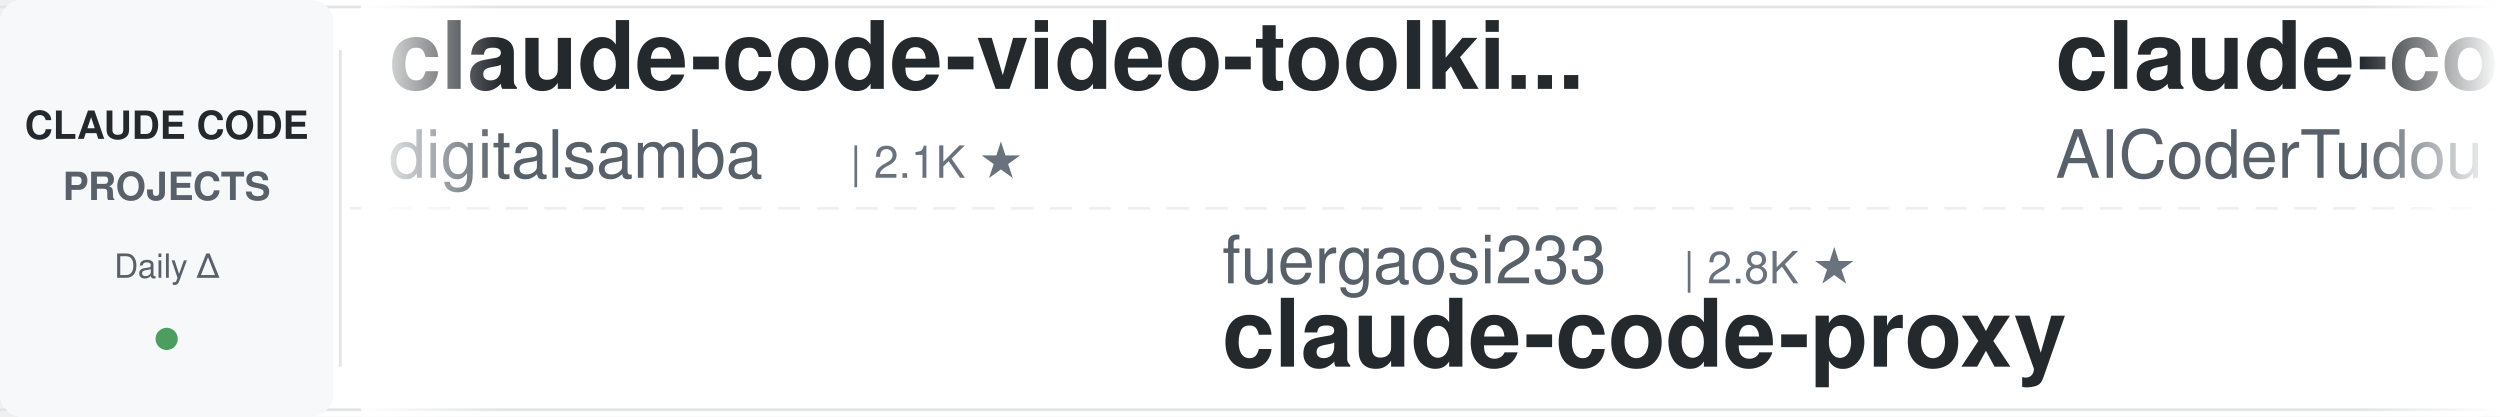
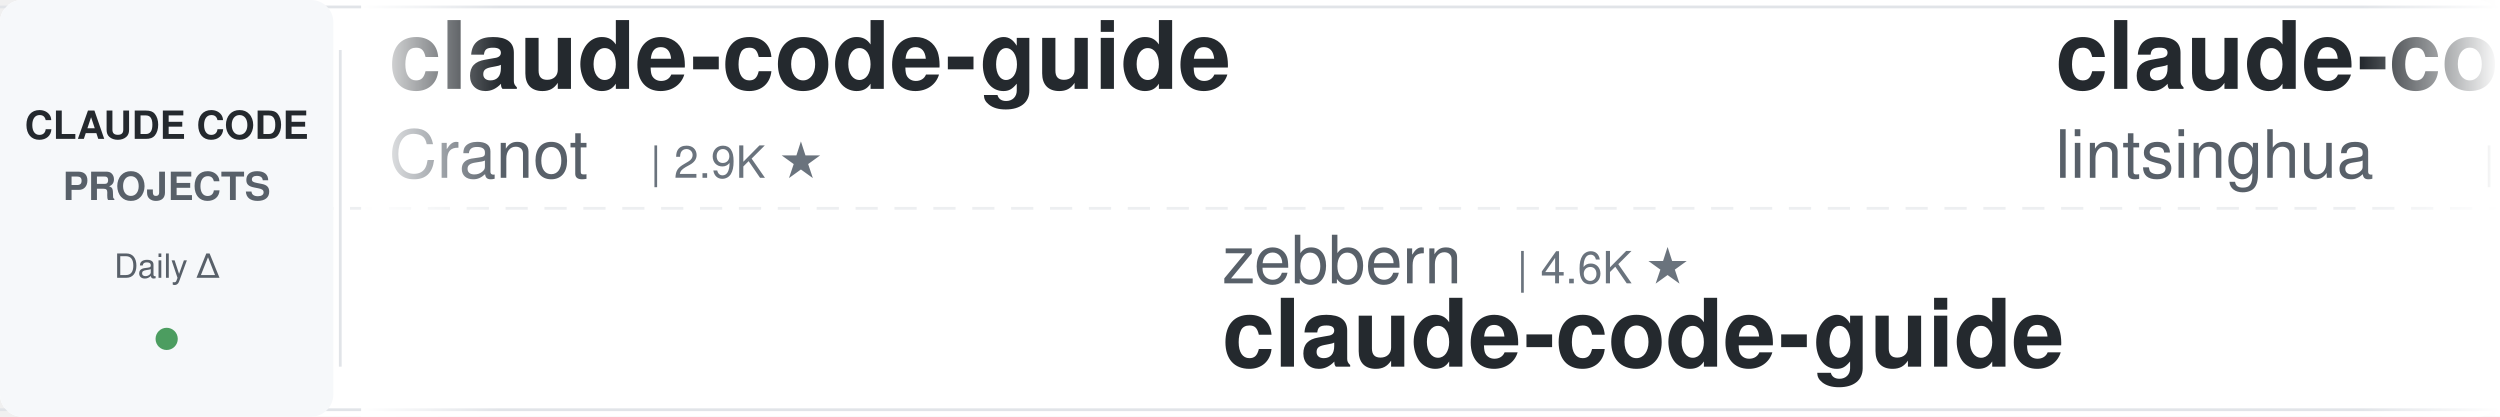
<svg xmlns="http://www.w3.org/2000/svg" width="900" height="150">
  <defs>
    <linearGradient id="awesomeLeftFade" x1="0%" y1="0%" x2="100%" y2="0%">
      <stop offset="0%" style="stop-color:#ffffff;stop-opacity:1" />
      <stop offset="100%" style="stop-color:#ffffff;stop-opacity:0" />
    </linearGradient>
    <linearGradient id="awesomeRightFade" x1="0%" y1="0%" x2="100%" y2="0%">
      <stop offset="0%" style="stop-color:#ffffff;stop-opacity:0" />
      <stop offset="100%" style="stop-color:#ffffff;stop-opacity:1" />
    </linearGradient>
  </defs>
  <rect width="900" height="150" fill="#ffffff" rx="8" />
  <rect x="0" y="2" width="900" height="1" fill="#e1e4e8" />
  <rect x="0" y="147" width="900" height="1" fill="#e1e4e8" />
  <line x1="0" y1="75" x2="900" y2="75" stroke="#e1e4e8" stroke-width="1" stroke-dasharray="8 6" opacity="0.6" />
  <rect x="0" y="0" width="120" height="150" fill="#f6f8fa" rx="8" />
  <text x="60" y="50" font-family="-apple-system, BlinkMacSystemFont, 'Segoe UI', Helvetica, Arial, sans-serif" font-size="14" font-weight="600" fill="#24292e" text-anchor="middle">CLAUDE CODE</text>
  <text x="60" y="72" font-family="-apple-system, BlinkMacSystemFont, 'Segoe UI', Helvetica, Arial, sans-serif" font-size="14" font-weight="600" fill="#586069" text-anchor="middle">PROJECTS</text>
  <text x="60" y="100" font-family="-apple-system, BlinkMacSystemFont, 'Segoe UI', Helvetica, Arial, sans-serif" font-size="12" font-weight="500" fill="#586069" text-anchor="middle">Daily Δ</text>
  <circle cx="60" cy="122" r="4" fill="#22863a" opacity="0.8" />
  <rect x="122" y="18" width="1" height="114" fill="#e1e4e8" />
  <clipPath id="awesomeTickerClip">
    <rect x="130" y="0" width="770" height="150" />
  </clipPath>
  <g clip-path="url(#awesomeTickerClip)">
    <g id="awesomeTickerItems">
      <animateTransform attributeName="transform" attributeType="XML" type="translate" from="0 0" to="-3000 0" dur="54s" repeatCount="indefinite" />
      <g transform="translate(0, 0)">
-         <text x="140" y="32" font-family="-apple-system, BlinkMacSystemFont, 'Segoe UI', Helvetica, Arial, sans-serif" font-size="34" font-weight="600" fill="#24292e">claude-code-video-toolki...</text>
-         <text x="140" y="64" font-family="-apple-system, BlinkMacSystemFont, 'Segoe UI', Helvetica, Arial, sans-serif" font-size="24" font-weight="400" fill="#586069">digitalsamba</text>
-         <text x="306" y="64" font-family="-apple-system, BlinkMacSystemFont, 'Segoe UI', Helvetica, Arial, sans-serif" font-size="16" font-weight="500" fill="#6a737d">| 2.1K ★</text>
+         <text x="140" y="32" font-family="-apple-system, BlinkMacSystemFont, 'Segoe UI', Helvetica, Arial, sans-serif" font-size="34" font-weight="600" fill="#24292e">claude-code-guide</text>
+         <text x="140" y="64" font-family="-apple-system, BlinkMacSystemFont, 'Segoe UI', Helvetica, Arial, sans-serif" font-size="24" font-weight="400" fill="#586069">Cranot</text>
+         <text x="234" y="64" font-family="-apple-system, BlinkMacSystemFont, 'Segoe UI', Helvetica, Arial, sans-serif" font-size="16" font-weight="500" fill="#6a737d">| 2.9K ★</text>
      </g>
      <g transform="translate(300, 0)">
+         <text x="140" y="102" font-family="-apple-system, BlinkMacSystemFont, 'Segoe UI', Helvetica, Arial, sans-serif" font-size="24" font-weight="400" fill="#586069">zebbern</text>
+         <text x="246" y="102" font-family="-apple-system, BlinkMacSystemFont, 'Segoe UI', Helvetica, Arial, sans-serif" font-size="16" font-weight="500" fill="#6a737d">| 4.6K ★</text>
+         <text x="140" y="132" font-family="-apple-system, BlinkMacSystemFont, 'Segoe UI', Helvetica, Arial, sans-serif" font-size="34" font-weight="600" fill="#24292e">claude-code-guide</text>
+       </g>
+       <g transform="translate(600, 0)">
+         <text x="140" y="32" font-family="-apple-system, BlinkMacSystemFont, 'Segoe UI', Helvetica, Arial, sans-serif" font-size="34" font-weight="600" fill="#24292e">claude-code-book</text>
+         <text x="140" y="64" font-family="-apple-system, BlinkMacSystemFont, 'Segoe UI', Helvetica, Arial, sans-serif" font-size="24" font-weight="400" fill="#586069">lintsinghua</text>
+         <text x="294" y="64" font-family="-apple-system, BlinkMacSystemFont, 'Segoe UI', Helvetica, Arial, sans-serif" font-size="16" font-weight="500" fill="#6a737d">| 4.2K ★</text>
+         <text x="371" y="64" font-family="-apple-system, BlinkMacSystemFont, 'Segoe UI', Helvetica, Arial, sans-serif" font-size="16" font-weight="500" fill="#22863a"> +1</text>
+       </g>
+       <g transform="translate(900, 0)">
+         <text x="140" y="102" font-family="-apple-system, BlinkMacSystemFont, 'Segoe UI', Helvetica, Arial, sans-serif" font-size="24" font-weight="400" fill="#586069">OrcaWhisper</text>
+         <text x="294" y="102" font-family="-apple-system, BlinkMacSystemFont, 'Segoe UI', Helvetica, Arial, sans-serif" font-size="16" font-weight="500" fill="#6a737d">| 94 ★</text>
+         <text x="140" y="132" font-family="-apple-system, BlinkMacSystemFont, 'Segoe UI', Helvetica, Arial, sans-serif" font-size="34" font-weight="600" fill="#24292e">Claude-Code</text>
+       </g>
+       <g transform="translate(1200, 0)">
+         <text x="140" y="32" font-family="-apple-system, BlinkMacSystemFont, 'Segoe UI', Helvetica, Arial, sans-serif" font-size="34" font-weight="600" fill="#24292e">sc-claude-code-files</text>
+         <text x="140" y="64" font-family="-apple-system, BlinkMacSystemFont, 'Segoe UI', Helvetica, Arial, sans-serif" font-size="24" font-weight="400" fill="#586069">https-deeplearning-ai</text>
+         <text x="414" y="64" font-family="-apple-system, BlinkMacSystemFont, 'Segoe UI', Helvetica, Arial, sans-serif" font-size="16" font-weight="500" fill="#6a737d">| 547 ★</text>
+       </g>
+       <g transform="translate(1500, 0)">
+         <text x="140" y="102" font-family="-apple-system, BlinkMacSystemFont, 'Segoe UI', Helvetica, Arial, sans-serif" font-size="24" font-weight="400" fill="#586069">AprilNEA</text>
+         <text x="258" y="102" font-family="-apple-system, BlinkMacSystemFont, 'Segoe UI', Helvetica, Arial, sans-serif" font-size="16" font-weight="500" fill="#6a737d">| 391 ★</text>
+         <text x="140" y="132" font-family="-apple-system, BlinkMacSystemFont, 'Segoe UI', Helvetica, Arial, sans-serif" font-size="34" font-weight="600" fill="#24292e">claude-code-source</text>
+       </g>
+       <g transform="translate(1800, 0)">
+         <text x="140" y="32" font-family="-apple-system, BlinkMacSystemFont, 'Segoe UI', Helvetica, Arial, sans-serif" font-size="34" font-weight="600" fill="#24292e">claude-code-source</text>
+         <text x="140" y="64" font-family="-apple-system, BlinkMacSystemFont, 'Segoe UI', Helvetica, Arial, sans-serif" font-size="24" font-weight="400" fill="#586069">hangsman</text>
+         <text x="258" y="64" font-family="-apple-system, BlinkMacSystemFont, 'Segoe UI', Helvetica, Arial, sans-serif" font-size="16" font-weight="500" fill="#6a737d">| 793 ★</text>
+       </g>
+       <g transform="translate(2100, 0)">
+         <text x="140" y="102" font-family="-apple-system, BlinkMacSystemFont, 'Segoe UI', Helvetica, Arial, sans-serif" font-size="24" font-weight="400" fill="#586069">ykdojo</text>
+         <text x="234" y="102" font-family="-apple-system, BlinkMacSystemFont, 'Segoe UI', Helvetica, Arial, sans-serif" font-size="16" font-weight="500" fill="#6a737d">| 10.1K ★</text>
+         <text x="140" y="132" font-family="-apple-system, BlinkMacSystemFont, 'Segoe UI', Helvetica, Arial, sans-serif" font-size="34" font-weight="600" fill="#24292e">claude-code-tips</text>
+       </g>
+       <g transform="translate(2400, 0)">
+         <text x="140" y="32" font-family="-apple-system, BlinkMacSystemFont, 'Segoe UI', Helvetica, Arial, sans-serif" font-size="34" font-weight="600" fill="#24292e">claude-code-source-code</text>
+         <text x="140" y="64" font-family="-apple-system, BlinkMacSystemFont, 'Segoe UI', Helvetica, Arial, sans-serif" font-size="24" font-weight="400" fill="#586069">777genius</text>
+         <text x="270" y="64" font-family="-apple-system, BlinkMacSystemFont, 'Segoe UI', Helvetica, Arial, sans-serif" font-size="16" font-weight="500" fill="#6a737d">| 930 ★</text>
+       </g>
+       <g transform="translate(2700, 0)">
        <text x="140" y="102" font-family="-apple-system, BlinkMacSystemFont, 'Segoe UI', Helvetica, Arial, sans-serif" font-size="24" font-weight="400" fill="#586069">fuergaosi233</text>
        <text x="306" y="102" font-family="-apple-system, BlinkMacSystemFont, 'Segoe UI', Helvetica, Arial, sans-serif" font-size="16" font-weight="500" fill="#6a737d">| 2.8K ★</text>
        <text x="140" y="132" font-family="-apple-system, BlinkMacSystemFont, 'Segoe UI', Helvetica, Arial, sans-serif" font-size="34" font-weight="600" fill="#24292e">claude-code-proxy</text>
      </g>
-       <g transform="translate(600, 0)">
-         <text x="140" y="32" font-family="-apple-system, BlinkMacSystemFont, 'Segoe UI', Helvetica, Arial, sans-serif" font-size="34" font-weight="600" fill="#24292e">claude-code-tudou</text>
-         <text x="140" y="64" font-family="-apple-system, BlinkMacSystemFont, 'Segoe UI', Helvetica, Arial, sans-serif" font-size="24" font-weight="400" fill="#586069">AICoderTudou</text>
-         <text x="306" y="64" font-family="-apple-system, BlinkMacSystemFont, 'Segoe UI', Helvetica, Arial, sans-serif" font-size="16" font-weight="500" fill="#6a737d">| 495 ★</text>
-       </g>
-       <g transform="translate(900, 0)">
-         <text x="140" y="102" font-family="-apple-system, BlinkMacSystemFont, 'Segoe UI', Helvetica, Arial, sans-serif" font-size="24" font-weight="400" fill="#586069">lorryjovens-hub</text>
-         <text x="342" y="102" font-family="-apple-system, BlinkMacSystemFont, 'Segoe UI', Helvetica, Arial, sans-serif" font-size="16" font-weight="500" fill="#6a737d">| 1.7K ★</text>
-         <text x="140" y="132" font-family="-apple-system, BlinkMacSystemFont, 'Segoe UI', Helvetica, Arial, sans-serif" font-size="34" font-weight="600" fill="#24292e">claude-code-rust</text>
-       </g>
-       <g transform="translate(1200, 0)">
-         <text x="140" y="32" font-family="-apple-system, BlinkMacSystemFont, 'Segoe UI', Helvetica, Arial, sans-serif" font-size="34" font-weight="600" fill="#24292e">claude-code-local</text>
-         <text x="140" y="64" font-family="-apple-system, BlinkMacSystemFont, 'Segoe UI', Helvetica, Arial, sans-serif" font-size="24" font-weight="400" fill="#586069">nicedreamzapp</text>
-         <text x="318" y="64" font-family="-apple-system, BlinkMacSystemFont, 'Segoe UI', Helvetica, Arial, sans-serif" font-size="16" font-weight="500" fill="#6a737d">| 3.3K ★</text>
-       </g>
-       <g transform="translate(1500, 0)">
-         <text x="140" y="102" font-family="-apple-system, BlinkMacSystemFont, 'Segoe UI', Helvetica, Arial, sans-serif" font-size="24" font-weight="400" fill="#586069">techjarves</text>
-         <text x="282" y="102" font-family="-apple-system, BlinkMacSystemFont, 'Segoe UI', Helvetica, Arial, sans-serif" font-size="16" font-weight="500" fill="#6a737d">| 1.4K ★</text>
-         <text x="140" y="132" font-family="-apple-system, BlinkMacSystemFont, 'Segoe UI', Helvetica, Arial, sans-serif" font-size="34" font-weight="600" fill="#24292e">ClaudeCode-Portable</text>
-       </g>
-       <g transform="translate(1800, 0)">
-         <text x="140" y="32" font-family="-apple-system, BlinkMacSystemFont, 'Segoe UI', Helvetica, Arial, sans-serif" font-size="34" font-weight="600" fill="#24292e">Claude-Code</text>
-         <text x="140" y="64" font-family="-apple-system, BlinkMacSystemFont, 'Segoe UI', Helvetica, Arial, sans-serif" font-size="24" font-weight="400" fill="#586069">OrcaWhisper</text>
-         <text x="294" y="64" font-family="-apple-system, BlinkMacSystemFont, 'Segoe UI', Helvetica, Arial, sans-serif" font-size="16" font-weight="500" fill="#6a737d">| 94 ★</text>
-       </g>
-       <g transform="translate(2100, 0)">
-         <text x="140" y="102" font-family="-apple-system, BlinkMacSystemFont, 'Segoe UI', Helvetica, Arial, sans-serif" font-size="24" font-weight="400" fill="#586069">krusemediallc</text>
-         <text x="318" y="102" font-family="-apple-system, BlinkMacSystemFont, 'Segoe UI', Helvetica, Arial, sans-serif" font-size="16" font-weight="500" fill="#6a737d">| 1.5K ★</text>
-         <text x="140" y="132" font-family="-apple-system, BlinkMacSystemFont, 'Segoe UI', Helvetica, Arial, sans-serif" font-size="34" font-weight="600" fill="#24292e">arcads-claude-code</text>
-       </g>
-       <g transform="translate(2400, 0)">
-         <text x="140" y="32" font-family="-apple-system, BlinkMacSystemFont, 'Segoe UI', Helvetica, Arial, sans-serif" font-size="34" font-weight="600" fill="#24292e">claude-code-analysis</text>
-         <text x="140" y="64" font-family="-apple-system, BlinkMacSystemFont, 'Segoe UI', Helvetica, Arial, sans-serif" font-size="24" font-weight="400" fill="#586069">liuup</text>
-         <text x="222" y="64" font-family="-apple-system, BlinkMacSystemFont, 'Segoe UI', Helvetica, Arial, sans-serif" font-size="16" font-weight="500" fill="#6a737d">| 3.9K ★</text>
-       </g>
-       <g transform="translate(2700, 0)">
-         <text x="140" y="102" font-family="-apple-system, BlinkMacSystemFont, 'Segoe UI', Helvetica, Arial, sans-serif" font-size="24" font-weight="400" fill="#586069">oboard</text>
-         <text x="234" y="102" font-family="-apple-system, BlinkMacSystemFont, 'Segoe UI', Helvetica, Arial, sans-serif" font-size="16" font-weight="500" fill="#6a737d">| 3.3K ★</text>
-         <text x="140" y="132" font-family="-apple-system, BlinkMacSystemFont, 'Segoe UI', Helvetica, Arial, sans-serif" font-size="34" font-weight="600" fill="#24292e">claude-code-rev</text>
-       </g>
      <g transform="translate(3000, 0)">
-         <text x="140" y="32" font-family="-apple-system, BlinkMacSystemFont, 'Segoe UI', Helvetica, Arial, sans-serif" font-size="34" font-weight="600" fill="#24292e">claude-code-video-toolki...</text>
-         <text x="140" y="64" font-family="-apple-system, BlinkMacSystemFont, 'Segoe UI', Helvetica, Arial, sans-serif" font-size="24" font-weight="400" fill="#586069">digitalsamba</text>
-         <text x="306" y="64" font-family="-apple-system, BlinkMacSystemFont, 'Segoe UI', Helvetica, Arial, sans-serif" font-size="16" font-weight="500" fill="#6a737d">| 2.1K ★</text>
+         <text x="140" y="32" font-family="-apple-system, BlinkMacSystemFont, 'Segoe UI', Helvetica, Arial, sans-serif" font-size="34" font-weight="600" fill="#24292e">claude-code-guide</text>
+         <text x="140" y="64" font-family="-apple-system, BlinkMacSystemFont, 'Segoe UI', Helvetica, Arial, sans-serif" font-size="24" font-weight="400" fill="#586069">Cranot</text>
+         <text x="234" y="64" font-family="-apple-system, BlinkMacSystemFont, 'Segoe UI', Helvetica, Arial, sans-serif" font-size="16" font-weight="500" fill="#6a737d">| 2.9K ★</text>
      </g>
      <g transform="translate(3300, 0)">
-         <text x="140" y="102" font-family="-apple-system, BlinkMacSystemFont, 'Segoe UI', Helvetica, Arial, sans-serif" font-size="24" font-weight="400" fill="#586069">fuergaosi233</text>
-         <text x="306" y="102" font-family="-apple-system, BlinkMacSystemFont, 'Segoe UI', Helvetica, Arial, sans-serif" font-size="16" font-weight="500" fill="#6a737d">| 2.8K ★</text>
-         <text x="140" y="132" font-family="-apple-system, BlinkMacSystemFont, 'Segoe UI', Helvetica, Arial, sans-serif" font-size="34" font-weight="600" fill="#24292e">claude-code-proxy</text>
+         <text x="140" y="102" font-family="-apple-system, BlinkMacSystemFont, 'Segoe UI', Helvetica, Arial, sans-serif" font-size="24" font-weight="400" fill="#586069">zebbern</text>
+         <text x="246" y="102" font-family="-apple-system, BlinkMacSystemFont, 'Segoe UI', Helvetica, Arial, sans-serif" font-size="16" font-weight="500" fill="#6a737d">| 4.6K ★</text>
+         <text x="140" y="132" font-family="-apple-system, BlinkMacSystemFont, 'Segoe UI', Helvetica, Arial, sans-serif" font-size="34" font-weight="600" fill="#24292e">claude-code-guide</text>
      </g>
      <g transform="translate(3600, 0)">
-         <text x="140" y="32" font-family="-apple-system, BlinkMacSystemFont, 'Segoe UI', Helvetica, Arial, sans-serif" font-size="34" font-weight="600" fill="#24292e">claude-code-tudou</text>
-         <text x="140" y="64" font-family="-apple-system, BlinkMacSystemFont, 'Segoe UI', Helvetica, Arial, sans-serif" font-size="24" font-weight="400" fill="#586069">AICoderTudou</text>
-         <text x="306" y="64" font-family="-apple-system, BlinkMacSystemFont, 'Segoe UI', Helvetica, Arial, sans-serif" font-size="16" font-weight="500" fill="#6a737d">| 495 ★</text>
+         <text x="140" y="32" font-family="-apple-system, BlinkMacSystemFont, 'Segoe UI', Helvetica, Arial, sans-serif" font-size="34" font-weight="600" fill="#24292e">claude-code-book</text>
+         <text x="140" y="64" font-family="-apple-system, BlinkMacSystemFont, 'Segoe UI', Helvetica, Arial, sans-serif" font-size="24" font-weight="400" fill="#586069">lintsinghua</text>
+         <text x="294" y="64" font-family="-apple-system, BlinkMacSystemFont, 'Segoe UI', Helvetica, Arial, sans-serif" font-size="16" font-weight="500" fill="#6a737d">| 4.2K ★</text>
+         <text x="371" y="64" font-family="-apple-system, BlinkMacSystemFont, 'Segoe UI', Helvetica, Arial, sans-serif" font-size="16" font-weight="500" fill="#22863a"> +1</text>
      </g>
      <g transform="translate(3900, 0)">
-         <text x="140" y="102" font-family="-apple-system, BlinkMacSystemFont, 'Segoe UI', Helvetica, Arial, sans-serif" font-size="24" font-weight="400" fill="#586069">lorryjovens-hub</text>
-         <text x="342" y="102" font-family="-apple-system, BlinkMacSystemFont, 'Segoe UI', Helvetica, Arial, sans-serif" font-size="16" font-weight="500" fill="#6a737d">| 1.7K ★</text>
-         <text x="140" y="132" font-family="-apple-system, BlinkMacSystemFont, 'Segoe UI', Helvetica, Arial, sans-serif" font-size="34" font-weight="600" fill="#24292e">claude-code-rust</text>
+         <text x="140" y="102" font-family="-apple-system, BlinkMacSystemFont, 'Segoe UI', Helvetica, Arial, sans-serif" font-size="24" font-weight="400" fill="#586069">OrcaWhisper</text>
+         <text x="294" y="102" font-family="-apple-system, BlinkMacSystemFont, 'Segoe UI', Helvetica, Arial, sans-serif" font-size="16" font-weight="500" fill="#6a737d">| 94 ★</text>
+         <text x="140" y="132" font-family="-apple-system, BlinkMacSystemFont, 'Segoe UI', Helvetica, Arial, sans-serif" font-size="34" font-weight="600" fill="#24292e">Claude-Code</text>
      </g>
    </g>
  </g>
  <rect x="130" y="0" width="50" height="150" fill="url(#awesomeLeftFade)" />
  <rect x="850" y="0" width="50" height="150" fill="url(#awesomeRightFade)" />
</svg>
